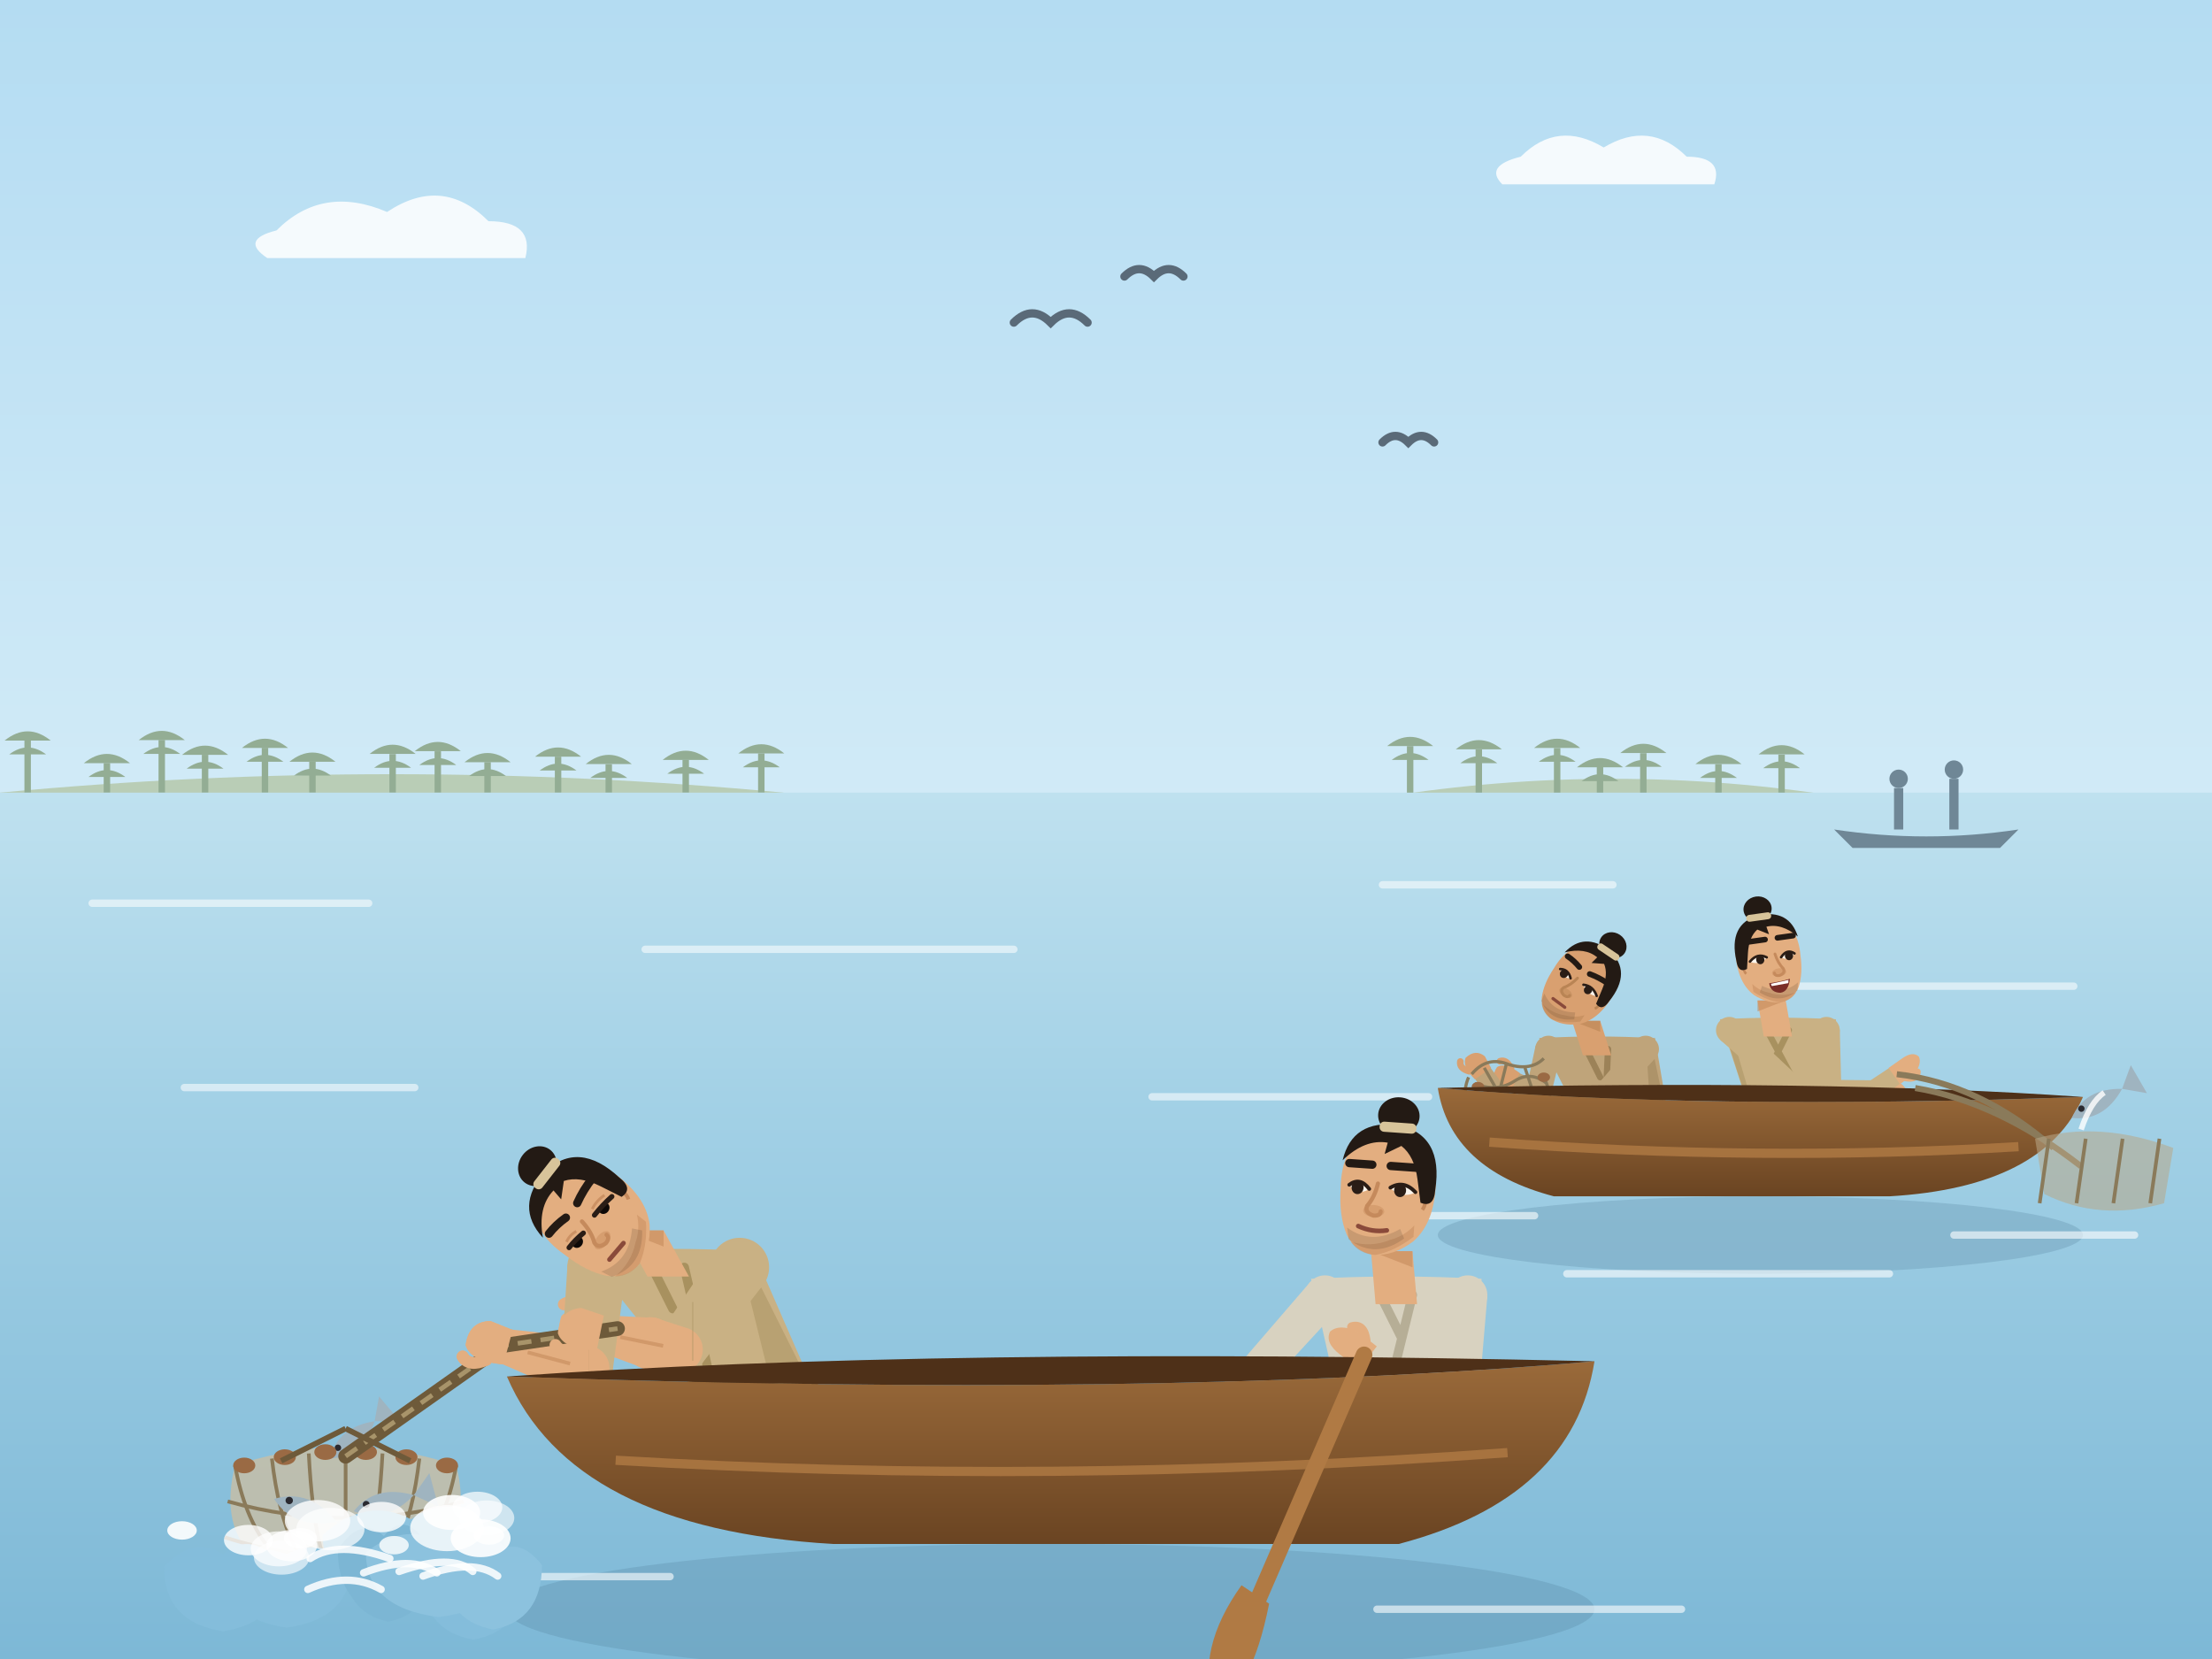
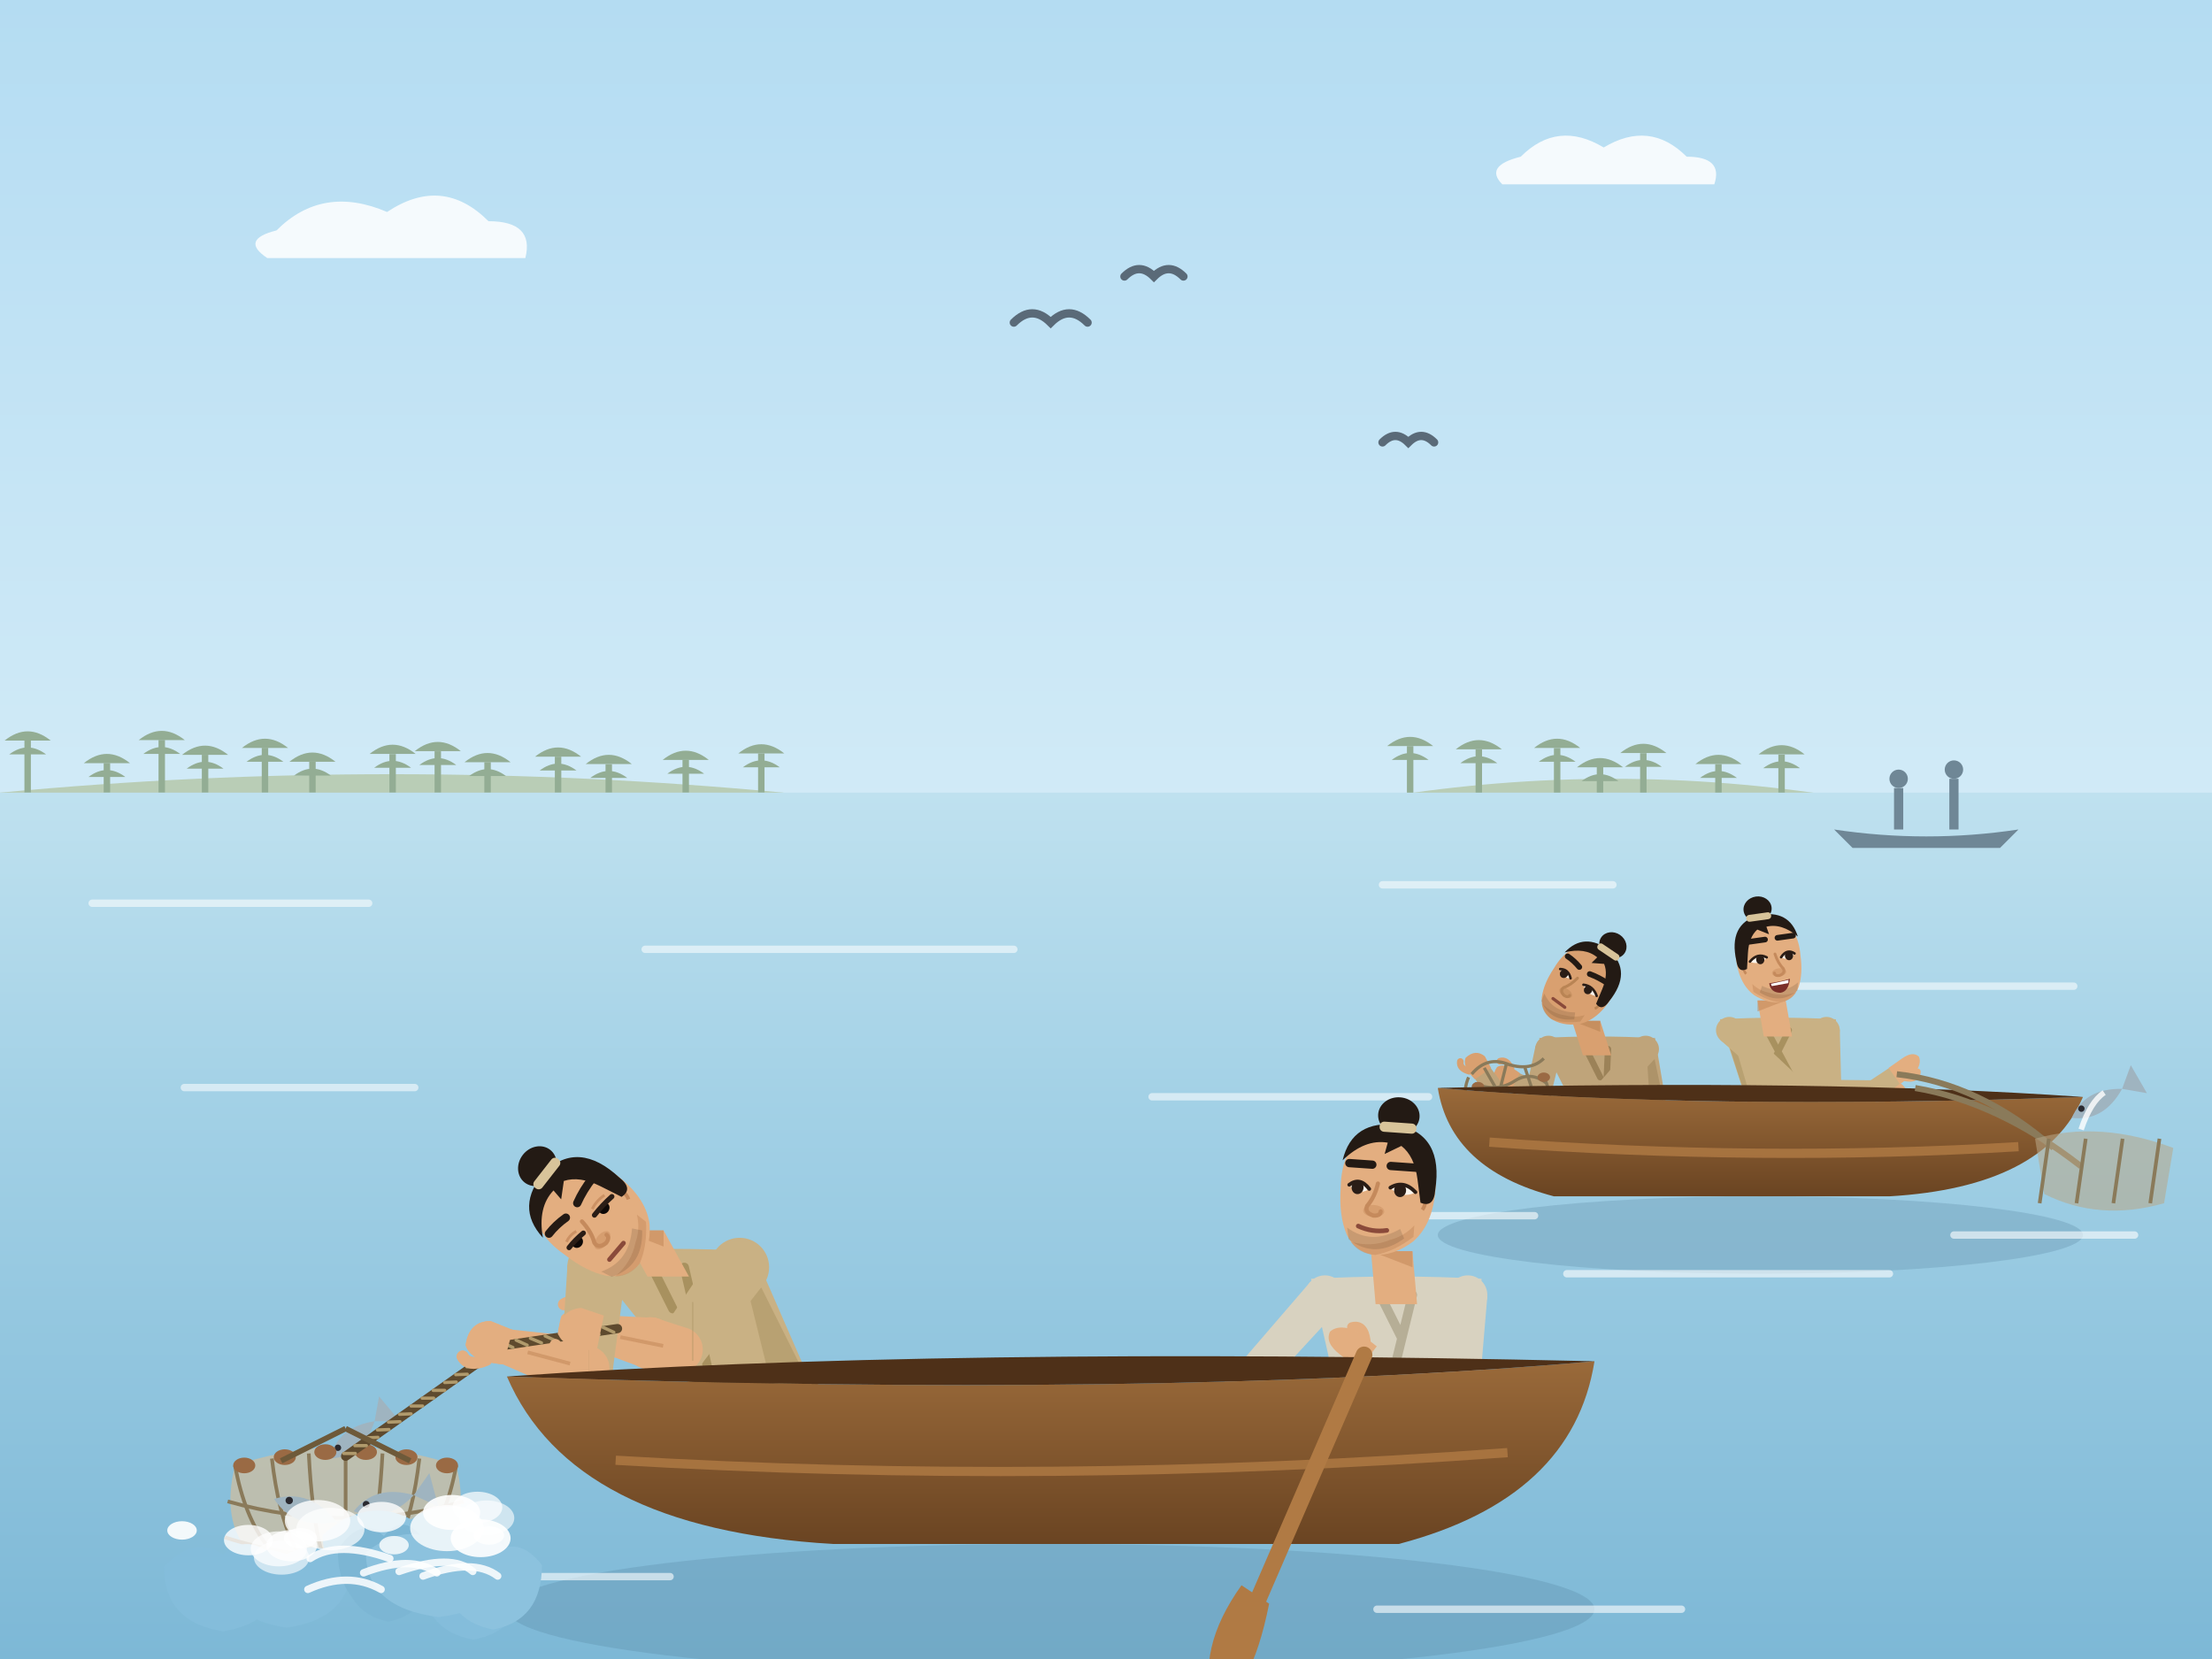
<svg xmlns="http://www.w3.org/2000/svg" width="480" height="360" viewBox="0 0 480 360">
  <defs>
    <linearGradient id="g1" x1="0" y1="0" x2="0" y2="1">
      <stop offset="0" stop-color="#b4dcf2" />
      <stop offset="0.6" stop-color="#d8eef8" />
      <stop offset="1" stop-color="#f1f9fc" />
    </linearGradient>
    <linearGradient id="g2" x1="0" y1="0" x2="0" y2="1">
      <stop offset="0" stop-color="#bfe1ef" />
      <stop offset="0.35" stop-color="#a3d1e6" />
      <stop offset="1" stop-color="#7db8d6" />
    </linearGradient>
    <clipPath id="c3">
      <rect x="-100" y="-100" width="700" height="342" />
    </clipPath>
    <clipPath id="c4">
      <rect x="-100" y="-100" width="700" height="342" />
    </clipPath>
    <linearGradient id="g5" x1="0" y1="0" x2="0" y2="1">
      <stop offset="0" stop-color="#9a6a3a" />
      <stop offset="1" stop-color="#6a4422" />
    </linearGradient>
    <clipPath id="c6">
      <rect x="-100" y="-100" width="700" height="404" />
    </clipPath>
    <clipPath id="c7">
      <rect x="-100" y="-100" width="700" height="404" />
    </clipPath>
    <linearGradient id="g8" x1="0" y1="0" x2="0" y2="1">
      <stop offset="0" stop-color="#9a6a3a" />
      <stop offset="1" stop-color="#6a4422" />
    </linearGradient>
  </defs>
  <rect width="480" height="360" fill="url(#g1)" />
  <path d="M60 50 q10 -10 24 -4 q12 -8 22 2 q10 0 8 8 h-56 q-6 -4 2 -6 z M330 34 q8 -8 18 -2 q10 -6 18 2 q8 0 6 6 h-46 q-4 -4 4 -6z" fill="#ffffff" opacity=".85" />
  <path d="M0 172 Q85 164 170 172 V176 H0 Z" fill="#b9cdb6" />
  <path d="M6 172 v-11.335" stroke="#93ad94" stroke-width="1.4" />
  <path d="M1 160.7 q5 -4 10 0 z M2 163.7 q4 -3 8 0 z" fill="#93ad94" />
  <path d="M23.2 172 v-6.425" stroke="#93ad94" stroke-width="1.4" />
  <path d="M18.2 165.6 q5 -4 10 0 z M19.2 168.6 q4 -3 8 0 z" fill="#93ad94" />
  <path d="M35.1 172 v-11.434" stroke="#93ad94" stroke-width="1.4" />
  <path d="M30.1 160.6 q5 -4 10 0 z M31.1 163.6 q4 -3 8 0 z" fill="#93ad94" />
  <path d="M44.5 172 v-8.215" stroke="#93ad94" stroke-width="1.4" />
  <path d="M39.5 163.8 q5 -4 10 0 z M40.5 166.8 q4 -3 8 0 z" fill="#93ad94" />
  <path d="M57.5 172 v-9.731" stroke="#93ad94" stroke-width="1.4" />
  <path d="M52.5 162.3 q5 -4 10 0 z M53.5 165.3 q4 -3 8 0 z" fill="#93ad94" />
  <path d="M67.8 172 v-6.722" stroke="#93ad94" stroke-width="1.4" />
  <path d="M62.8 165.3 q5 -4 10 0 z M63.8 168.3 q4 -3 8 0 z" fill="#93ad94" />
  <path d="M85.2 172 v-8.374" stroke="#93ad94" stroke-width="1.4" />
  <path d="M80.2 163.6 q5 -4 10 0 z M81.2 166.6 q4 -3 8 0 z" fill="#93ad94" />
  <path d="M95 172 v-8.982" stroke="#93ad94" stroke-width="1.4" />
  <path d="M90 163 q5 -4 10 0 z M91 166 q4 -3 8 0 z" fill="#93ad94" />
  <path d="M105.8 172 v-6.622" stroke="#93ad94" stroke-width="1.4" />
  <path d="M100.8 165.4 q5 -4 10 0 z M101.8 168.4 q4 -3 8 0 z" fill="#93ad94" />
  <path d="M121.1 172 v-7.81" stroke="#93ad94" stroke-width="1.4" />
  <path d="M116.1 164.2 q5 -4 10 0 z M117.1 167.2 q4 -3 8 0 z" fill="#93ad94" />
  <path d="M132.1 172 v-6.178" stroke="#93ad94" stroke-width="1.4" />
  <path d="M127.1 165.8 q5 -4 10 0 z M128.1 168.8 q4 -3 8 0 z" fill="#93ad94" />
  <path d="M148.8 172 v-7.132" stroke="#93ad94" stroke-width="1.4" />
  <path d="M143.8 164.9 q5 -4 10 0 z M144.8 167.9 q4 -3 8 0 z" fill="#93ad94" />
  <path d="M165.2 172 v-8.524" stroke="#93ad94" stroke-width="1.4" />
  <path d="M160.2 163.5 q5 -4 10 0 z M161.2 166.5 q4 -3 8 0 z" fill="#93ad94" />
  <path d="M300 173 Q350 165 400 173 V177 H300 Z" fill="#b9cdb6" />
  <path d="M306 173 v-11.102" stroke="#93ad94" stroke-width="1.4" />
  <path d="M301 161.9 q5 -4 10 0 z M302 164.9 q4 -3 8 0 z" fill="#93ad94" />
  <path d="M320.9 173 v-10.377" stroke="#93ad94" stroke-width="1.4" />
  <path d="M315.9 162.6 q5 -4 10 0 z M316.9 165.6 q4 -3 8 0 z" fill="#93ad94" />
  <path d="M337.9 173 v-10.683" stroke="#93ad94" stroke-width="1.4" />
  <path d="M332.9 162.3 q5 -4 10 0 z M333.9 165.3 q4 -3 8 0 z" fill="#93ad94" />
  <path d="M347.2 173 v-6.538" stroke="#93ad94" stroke-width="1.4" />
  <path d="M342.2 166.5 q5 -4 10 0 z M343.2 169.5 q4 -3 8 0 z" fill="#93ad94" />
  <path d="M356.6 173 v-9.572" stroke="#93ad94" stroke-width="1.4" />
  <path d="M351.6 163.4 q5 -4 10 0 z M352.6 166.4 q4 -3 8 0 z" fill="#93ad94" />
  <path d="M372.9 173 v-7.193" stroke="#93ad94" stroke-width="1.4" />
  <path d="M367.9 165.8 q5 -4 10 0 z M368.9 168.8 q4 -3 8 0 z" fill="#93ad94" />
  <path d="M386.6 173 v-9.252" stroke="#93ad94" stroke-width="1.4" />
  <path d="M381.6 163.7 q5 -4 10 0 z M382.6 166.7 q4 -3 8 0 z" fill="#93ad94" />
  <rect y="172" width="480" height="188" fill="url(#g2)" />
  <path d="M20 196 h60 M140 206 h80 M300 192 h50 M380 214 h70 M40 236 h50 M250 238 h60" stroke="#ffffff" stroke-width="1.6" stroke-linecap="round" opacity=".55" />
  <path d="M398 180 q20 3 40 0 l-4 4 h-32 z" fill="#6f8796" />
  <path d="M412 180 v-9 M424 180 v-11" stroke="#6f8796" stroke-width="2" />
  <circle cx="412" cy="169" r="2" fill="#6f8796" />
  <circle cx="424" cy="167" r="2" fill="#6f8796" />
  <path d="M220 70 q4 -4 8 0 q4 -4 8 0" stroke="#5a6a78" stroke-width="1.8" fill="none" stroke-linecap="round" />
  <path d="M244 60 q3.2 -3.2 6.4 0 q3.2 -3.2 6.4 0" stroke="#5a6a78" stroke-width="1.8" fill="none" stroke-linecap="round" />
  <path d="M300 96 q2.8 -2.8 5.6 0 q2.8 -2.8 5.6 0" stroke="#5a6a78" stroke-width="1.8" fill="none" stroke-linecap="round" />
  <ellipse cx="382" cy="268" rx="70" ry="8.4" fill="#4f7d98" opacity=".25" />
  <path d="M298 263.8 h35 M424 268 h39.2 M340 276.4 h70" stroke="#ffffff" stroke-width="1.6" stroke-linecap="round" opacity=".6" />
  <g clip-path="url(#c3)">
    <g transform="translate(352 280) scale(0.34 0.34) translate(-120 -334)">
      <path d="M84.5 305.1 L137.3 338.2 L142.7 329.8 L91 295 Z" fill="#d9a070" />
      <circle cx="87.7" cy="300" r="6" fill="#d9a070" />
      <circle cx="140" cy="334" r="5" fill="#d9a070" />
      <path d="M145.3 332 Q129.5 333 121 339 Q117 343 119 344 L145.3 343 Q147.3 339 145.3 332 Z" fill="#d9a070" />
      <path d="M45.7 291.9 L88.3 337.4 L95.7 330.6 L54.6 283.8 Z" fill="#d9a070" />
      <circle cx="50.1" cy="287.8" r="6" fill="#d9a070" />
      <circle cx="92" cy="334" r="5" fill="#d9a070" />
      <path d="M97.3 332 Q81.5 333 73 339 Q69 343 71 344 L97.3 343 Q99.3 339 97.3 332 Z" fill="#d9a070" />
      <path d="M106 246 L154 246 L152 272 L108 272 Z" fill="#ad9467" />
      <path d="M134.2 238.6 L78.3 289.7 L94.6 308.7 L153.8 261.4 Z" fill="#8e7650" />
      <circle cx="144" cy="250" r="15" fill="#8e7650" />
      <circle cx="86.5" cy="299.2" r="12.5" fill="#8e7650" />
      <path d="M82.2 307.2 L92 292.1" stroke="#6e5638" stroke-width="3.4" stroke-linecap="round" />
      <path d="M108.8 236.9 L43.1 275.7 L55.1 297.7 L123.2 263.1 Z" fill="#ad9467" />
      <circle cx="116" cy="250" r="15" fill="#ad9467" />
      <circle cx="49.1" cy="286.7" r="12.5" fill="#ad9467" />
      <path d="M43 293.3 L56.3 281.2" stroke="#6e5638" stroke-width="3.4" stroke-linecap="round" />
      <path d="M67 173 Q104 171 141 173 L154 250 L158 284 L102 284 L106 250 Z" fill="#bfa47a" />
      <path d="M135.9 187 L139 178 L154 250 L158 284 L142.3 284 Z" fill="#9c8258" opacity=".5" />
      <path d="M111 180 L108.7 230.4 M97 180 L106 198" stroke="#9c8258" stroke-width="4" fill="none" stroke-linecap="round" />
      <path d="M94.7 230.4 Q122.7 235.4 150.7 230.4" stroke="#6e5638" stroke-width="5" fill="none" />
      <path d="M112.7 233.4 q-3 12 0 18 M115.7 233.4 q4 10 8 14" stroke="#6e5638" stroke-width="2.6" fill="none" stroke-linecap="round" />
      <path d="M95 184 L88 162 L106 162 L113 184 Z" fill="#d9a070" />
      <path d="M88 162 L106 162 L106 169 Z" fill="#b98454" opacity=".6" />
      <g transform="translate(94 140) rotate(34) scale(-1 1)">
        <path d="M-20 -6 Q-21 12 -12 21 Q-4 28 5 28 Q13 27 17 20 Q21 12 21 0 Q22 -18 10 -25 Q0 -29 -10 -26 Q-20 -20 -20 -6 Z" fill="#d9a070" />
        <path d="M-12 19 Q-4 26 4 28 Q11 28 15 23 Q6 25 -2 21 Q-8 19 -12 14 Z" fill="#b98454" opacity=".5" />
        <ellipse cx="-14" cy="3" rx="5" ry="7.5" fill="#d9a070" />
        <path d="M-15 0 q-2 4 0 7" stroke="#b98454" stroke-width="1.6" fill="none" />
        <path d="M5 -3 Q6 3 9 7 Q10 10 6 11 Q3 11 3 9" fill="none" stroke="#b98454" stroke-width="1.8" stroke-linecap="round" />
        <ellipse cx="6" cy="9" rx="4.6" ry="2.6" fill="#b98454" opacity=".45" />
        <path d="M-8 20 Q4 30 16 22 L17 17 Q6 24 -6 16 Z" fill="#3a2a20" opacity=".16" />
        <path d="M-11 0 Q-6 -4.264 -1 -1 Q-6 2.132 -11 0 Z" fill="#fbf6ee" />
        <ellipse cx="-4.8" cy="-0.5" rx="2.6" ry="2.8" fill="#2a1d16" />
        <path d="M-11.5 -.4 Q-6 -4.477 -0.5 -1.6" stroke="#2a1d16" stroke-width="1.6" fill="none" stroke-linecap="round" />
        <path d="M9.1 0 Q13 -4.264 16.9 -1 Q13 2.132 9.1 0 Z" fill="#fbf6ee" />
        <ellipse cx="13.7" cy="-0.5" rx="2.6" ry="2.8" fill="#2a1d16" />
        <path d="M8.6 -.4 Q13 -4.477 17.4 -1.6" stroke="#2a1d16" stroke-width="1.6" fill="none" stroke-linecap="round" />
        <path d="M-13 -11 Q-6 -11 0 -9.5" stroke="#231a14" stroke-width="3.6" fill="none" stroke-linecap="round" />
        <path d="M8 -9.5 Q13 -11 18 -11" stroke="#231a14" stroke-width="3.6" fill="none" stroke-linecap="round" />
        <path d="M1.312 17 L10.688 16.6" stroke="#8a4a3a" stroke-width="2" stroke-linecap="round" />
        <path d="M-20 -2 Q-22 -26 -2 -29 Q18 -30 21 -12 Q12 -22 2 -21 L3 -16 L-4 -20 Q-10 -16 -12 -6 L-14 4 Q-20 6 -20 -2 Z" fill="#231a14" />
        <ellipse cx="-2" cy="-33" rx="9" ry="8" fill="#231a14" />
        <rect x="-10" y="-30" width="16" height="4.4" rx="2" fill="#d8c49a" />
      </g>
      <path d="M128.6 174.4 L90.9 218.4 L102.1 228.3 L141.4 185.6 Z" fill="#bfa47a" />
      <circle cx="135" cy="180" r="8.5" fill="#bfa47a" />
      <circle cx="96.5" cy="223.3" r="7.5" fill="#bfa47a" />
      <path d="M99.8 216.6 L52.7 194.6 L47.3 205.4 L93.1 230 Z" fill="#bfa47a" />
      <circle cx="96.5" cy="223.3" r="7.5" fill="#bfa47a" />
      <circle cx="50" cy="200" r="6" fill="#bfa47a" />
      <g transform="translate(50 200) rotate(-153.3) scale(1.05 -1.05)">
        <path d="M-2 -6 Q9 -8 12 -3 Q13 5 6 7 L-2 6 Z" fill="#d9a070" />
        <path d="M4 -6 Q9 -10 12 -7" stroke="#d9a070" stroke-width="4" stroke-linecap="round" fill="none" />
      </g>
      <path d="M64.7 178.1 L52.6 234.8 L67.3 238.2 L81.3 181.9 Z" fill="#bfa47a" />
      <circle cx="73" cy="180" r="8.5" fill="#bfa47a" />
      <circle cx="59.9" cy="236.5" r="7.5" fill="#bfa47a" />
      <path d="M66.1 232.2 L34.9 190.5 L25.1 197.5 L53.8 240.8 Z" fill="#bfa47a" />
      <circle cx="59.9" cy="236.5" r="7.5" fill="#bfa47a" />
      <circle cx="30" cy="194" r="6" fill="#bfa47a" />
      <g transform="translate(30 194) rotate(-125.2) scale(1.05 1.05)">
        <path d="M-2 -6 Q9 -8 12 -3 Q13 5 6 7 L-2 6 Z" fill="#d9a070" />
        <path d="M4 -6 Q9 -10 12 -7" stroke="#d9a070" stroke-width="4" stroke-linecap="round" fill="none" />
      </g>
      <path d="M24 196 q10 -12 24 -6 q14 4 22 -4 M26 202 q14 6 26 -2 q10 -6 20 2 M32 192 l8 14 M46 190 l-4 16 M58 192 l4 12 M22 198 q-6 14 4 30 M70 198 q8 16 0 30" stroke="#8a7a5a" stroke-width="2" fill="none" />
      <ellipse cx="28" cy="204" rx="4" ry="3" fill="#9a6a44" />
      <ellipse cx="70" cy="198" rx="4" ry="3" fill="#9a6a44" />
    </g>
  </g>
  <g clip-path="url(#c4)">
    <g transform="translate(396 280) scale(-0.34 0.34) translate(-120 -334)">
      <path d="M90.8 313.6 L147.9 338.5 L152.1 329.5 L95.8 302.7 Z" fill="#e3ae80" />
      <circle cx="93.3" cy="308.1" r="6" fill="#e3ae80" />
      <circle cx="150" cy="334" r="5" fill="#e3ae80" />
      <path d="M155.3 332 Q139.5 333 131 339 Q127 343 129 344 L155.3 343 Q157.3 339 155.3 332 Z" fill="#e3ae80" />
      <path d="M47.4 294.5 L92.5 337.6 L99.5 330.4 L55.8 286 Z" fill="#e3ae80" />
      <circle cx="51.6" cy="290.2" r="6" fill="#e3ae80" />
      <circle cx="96" cy="334" r="5" fill="#e3ae80" />
      <path d="M101.3 332 Q85.5 333 77 339 Q73 343 75 344 L101.3 343 Q103.3 339 101.3 332 Z" fill="#e3ae80" />
      <path d="M108 252 L156 252 L154 278 L110 278 Z" fill="#ad9467" />
      <path d="M135.7 245.1 L83.3 298.4 L100.5 316.5 L156.3 266.9 Z" fill="#8e7650" />
      <circle cx="146" cy="256" r="15" fill="#8e7650" />
      <circle cx="91.9" cy="307.5" r="12.5" fill="#8e7650" />
      <path d="M88.9 316 L96.4 299.6" stroke="#6e5638" stroke-width="3.4" stroke-linecap="round" />
      <path d="M111.4 242.5 L45 278 L56.1 300.4 L124.6 269.5 Z" fill="#ad9467" />
      <circle cx="118" cy="256" r="15" fill="#ad9467" />
      <circle cx="50.5" cy="289.2" r="12.5" fill="#ad9467" />
      <path d="M44.8 296.1 L57.4 283.3" stroke="#6e5638" stroke-width="3.4" stroke-linecap="round" />
      <path d="M113 161 Q150 159 187 161 L156 256 L160 290 L104 290 L108 256 Z" fill="#c9b184" />
      <path d="M177.5 176.8 L185 166 L156 256 L160 290 L144.3 290 Z" fill="#a8915f" opacity=".5" />
      <path d="M157 168 L123 231.4 M143 168 L152 186" stroke="#a8915f" stroke-width="4" fill="none" stroke-linecap="round" />
      <path d="M109 231.4 Q137 236.4 165 231.4" stroke="#6e5638" stroke-width="5" fill="none" />
      <path d="M127 234.4 q-3 12 0 18 M130 234.4 q4 10 8 14" stroke="#6e5638" stroke-width="2.6" fill="none" stroke-linecap="round" />
      <path d="M141 172 L145 149 L163 149 L159 172 Z" fill="#e3ae80" />
      <path d="M145 149 L163 149 L163 156 Z" fill="#c58a5c" opacity=".6" />
      <g transform="translate(156.4 123) rotate(8) scale(-1 1)">
        <path d="M-20 -6 Q-21 12 -12 21 Q-4 28 5 28 Q13 27 17 20 Q21 12 21 0 Q22 -18 10 -25 Q0 -29 -10 -26 Q-20 -20 -20 -6 Z" fill="#e3ae80" />
        <path d="M-12 19 Q-4 26 4 28 Q11 28 15 23 Q6 25 -2 21 Q-8 19 -12 14 Z" fill="#c58a5c" opacity=".5" />
        <ellipse cx="-14" cy="3" rx="5" ry="7.5" fill="#e3ae80" />
        <path d="M-15 0 q-2 4 0 7" stroke="#c58a5c" stroke-width="1.6" fill="none" />
        <path d="M5 -3 Q6 3 9 7 Q10 10 6 11 Q3 11 3 9" fill="none" stroke="#c58a5c" stroke-width="1.8" stroke-linecap="round" />
        <ellipse cx="6" cy="9" rx="4.6" ry="2.6" fill="#c58a5c" opacity=".45" />
        <path d="M-8 20 Q4 30 16 22 L17 17 Q6 24 -6 16 Z" fill="#3a2a20" opacity=".16" />
        <path d="M-11 0 Q-6 -5.2 -1 -1 Q-6 2.6 -11 0 Z" fill="#fbf6ee" />
        <ellipse cx="-4.8" cy="-0.7" rx="2.6" ry="2.9" fill="#2a1d16" />
        <path d="M-11.5 -.4 Q-6 -5.46 -0.5 -1.6" stroke="#2a1d16" stroke-width="1.6" fill="none" stroke-linecap="round" />
        <path d="M9.1 0 Q13 -5.2 16.9 -1 Q13 2.6 9.1 0 Z" fill="#fbf6ee" />
        <ellipse cx="13.7" cy="-0.7" rx="2.6" ry="2.9" fill="#2a1d16" />
        <path d="M8.6 -.4 Q13 -5.46 17.4 -1.6" stroke="#2a1d16" stroke-width="1.6" fill="none" stroke-linecap="round" />
        <path d="M-13 -13 Q-6 -13 0 -13" stroke="#231a14" stroke-width="3.6" fill="none" stroke-linecap="round" />
        <path d="M8 -13 Q13 -13 18 -13" stroke="#231a14" stroke-width="3.6" fill="none" stroke-linecap="round" />
        <path d="M-1.25 15 Q6 15 12.25 14 Q10.25 22 5 22 Q-1.25 21 -1.25 15 Z" fill="#7a2e28" />
        <path d="M-0.25 15.5 L11.25 14.6 L10.85 16.6 L0.15 17 Z" fill="#fff" />
        <path d="M-20 -2 Q-22 -26 -2 -29 Q18 -30 21 -12 Q12 -22 2 -21 L3 -16 L-4 -20 Q-10 -16 -12 -6 L-14 4 Q-20 6 -20 -2 Z" fill="#231a14" />
        <ellipse cx="-2" cy="-33" rx="9" ry="8" fill="#231a14" />
        <rect x="-10" y="-30" width="16" height="4.4" rx="2" fill="#d8c49a" />
      </g>
      <path d="M175.3 161.7 L133 201.4 L143 212.5 L186.7 174.3 Z" fill="#c9b184" />
      <circle cx="181" cy="168" r="8.5" fill="#c9b184" />
      <circle cx="138" cy="206.9" r="7.5" fill="#c9b184" />
      <path d="M138.1 199.4 L86.1 200 L85.9 212 L137.9 214.4 Z" fill="#c9b184" />
      <circle cx="138" cy="206.9" r="7.5" fill="#c9b184" />
      <circle cx="86" cy="206" r="6" fill="#c9b184" />
      <g transform="translate(86 206) rotate(-179) scale(1.05 -1.05)">
        <path d="M-2 -6 L8 -6 Q16 -4 17 1 Q16 6 8 6 L-2 6 Z" fill="#e3ae80" />
        <path d="M3 -5 Q8 -10 11 -6" stroke="#e3ae80" stroke-width="4" stroke-linecap="round" fill="none" />
      </g>
      <path d="M110.5 167.6 L109 225.6 L124 226.3 L127.5 168.4 Z" fill="#c9b184" />
      <circle cx="119" cy="168" r="8.5" fill="#c9b184" />
      <circle cx="116.5" cy="225.9" r="7.5" fill="#c9b184" />
      <path d="M120.8 219.8 L77.5 191.1 L70.5 200.9 L112.2 232.1 Z" fill="#c9b184" />
      <circle cx="116.5" cy="225.9" r="7.5" fill="#c9b184" />
      <circle cx="74" cy="196" r="6" fill="#c9b184" />
      <g transform="translate(74 196) rotate(-144.8) scale(1.05 1.05)">
        <path d="M-2 -6 L8 -6 Q16 -4 17 1 Q16 6 8 6 L-2 6 Z" fill="#e3ae80" />
        <path d="M3 -5 Q8 -10 11 -6" stroke="#e3ae80" stroke-width="4" stroke-linecap="round" fill="none" />
      </g>
    </g>
  </g>
  <g transform="translate(382 240) scale(-1 1)">
    <path d="M-70 -1.96 Q-61.6 17.64 -28 19.6 L44.8 19.6 Q67.2 13.72 70 -3.92 Q14 0.98 -70 -1.96 Z" fill="url(#g5)" />
    <path d="M-70 -1.96 Q-14 -5.88 70 -3.92 Q14 0.98 -70 -1.96 Z" fill="#4e3018" />
    <path d="M-56 8.82 Q0 12.152 58.8 7.84" stroke="#b07a44" stroke-width="2" fill="none" opacity=".8" />
  </g>
  <path d="M411.6 233.1 Q429.6 235.1 445.6 249.1 M415.6 236.1 Q433.6 239.1 451.6 253.1" stroke="#8a7a5a" stroke-width="1.3" fill="none" />
  <path d="M441.6 247.1 Q455.6 243.1 471.6 249.1 L469.6 261.1 Q455.6 265.1 443.6 259.1 Z" fill="#b8a888" opacity=".55" />
  <path d="M444.6 247.1 l-2 14" stroke="#8a7a5a" stroke-width=".8" />
  <path d="M452.6 247.1 l-2 14" stroke="#8a7a5a" stroke-width=".8" />
  <path d="M460.6 247.1 l-2 14" stroke="#8a7a5a" stroke-width=".8" />
  <path d="M468.6 247.1 l-2 14" stroke="#8a7a5a" stroke-width=".8" />
  <g transform="translate(455.64 239.08) rotate(-30) scale(0.7)">
    <path d="M-10 0 Q-2 -6 8 0 Q-2 6 -10 0 Z M8 0 l6 -5 l0 10 z" fill="#9fb4c0" />
    <circle cx="-6" cy="-1" r="1" fill="#2a2a30" />
  </g>
  <path d="M451.6 245.1 q2 -6 5 -8" stroke="#ffffff" stroke-width="1.2" fill="none" opacity=".8" />
  <ellipse cx="228" cy="349.2" rx="118" ry="14.16" fill="#4f7d98" opacity=".25" />
  <path d="M86.4 342.12 h59 M298.8 349.2 h66.08 M157.2 363.36 h118" stroke="#ffffff" stroke-width="1.6" stroke-linecap="round" opacity=".6" />
  <g clip-path="url(#c6)">
    <g transform="translate(304 356) scale(0.5 0.5) translate(-120 -334)">
      <path d="M87.8 326.5 L148.9 338.9 L151.1 329.1 L90.4 314.8 Z" fill="#e3ae80" />
      <circle cx="89.1" cy="320.6" r="6" fill="#e3ae80" />
      <circle cx="150" cy="334" r="5" fill="#e3ae80" />
      <path d="M155.3 332 Q139.5 333 131 339 Q127 343 129 344 L155.3 343 Q157.3 339 155.3 332 Z" fill="#e3ae80" />
      <path d="M42 302.4 L93.1 338.1 L98.9 329.9 L49 292.6 Z" fill="#e3ae80" />
      <circle cx="45.5" cy="297.5" r="6" fill="#e3ae80" />
      <circle cx="96" cy="334" r="5" fill="#e3ae80" />
      <path d="M101.3 332 Q85.5 333 77 339 Q73 343 75 344 L101.3 343 Q103.3 339 101.3 332 Z" fill="#e3ae80" />
      <path d="M102 266 L150 266 L148 292 L104 292 Z" fill="#7d8f9e" />
      <path d="M129.6 259.2 L79 311.3 L96.3 329.3 L150.4 280.8 Z" fill="#667886" />
      <circle cx="140" cy="270" r="15" fill="#667886" />
      <circle cx="87.6" cy="320.3" r="12.5" fill="#667886" />
      <path d="M86.5 329.3 L90.3 311.7" stroke="#6e5638" stroke-width="3.4" stroke-linecap="round" />
      <path d="M106.5 256 L39.7 285 L48.8 308.2 L117.5 284 Z" fill="#7d8f9e" />
      <circle cx="112" cy="270" r="15" fill="#7d8f9e" />
      <circle cx="44.3" cy="296.6" r="12.5" fill="#7d8f9e" />
      <path d="M39.6 304.3 L50.2 289.8" stroke="#6e5638" stroke-width="3.4" stroke-linecap="round" />
      <path d="M81 177 Q118 175 155 177 L150 270 L154 304 L98 304 L102 270 Z" fill="#d8d2c0" />
      <path d="M148.1 192.6 L153 182 L150 270 L154 304 L138.3 304 Z" fill="#b6ae96" opacity=".5" />
      <path d="M125 184 L109.8 245.9 M111 184 L120 202" stroke="#b6ae96" stroke-width="4" fill="none" stroke-linecap="round" />
      <path d="M95.8 245.9 Q123.8 250.9 151.8 245.9" stroke="#6e5638" stroke-width="5" fill="none" />
      <path d="M113.8 248.9 q-3 12 0 18 M116.8 248.9 q4 10 8 14" stroke="#6e5638" stroke-width="2.6" fill="none" stroke-linecap="round" />
      <path d="M109 188 L107 165 L125 165 L127 188 Z" fill="#e3ae80" />
      <path d="M107 165 L125 165 L125 172 Z" fill="#c58a5c" opacity=".6" />
      <g transform="translate(114.8 139) rotate(4) scale(-1 1)">
        <path d="M-20 -6 Q-21 12 -12 21 Q-4 28 5 28 Q13 27 17 20 Q21 12 21 0 Q22 -18 10 -25 Q0 -29 -10 -26 Q-20 -20 -20 -6 Z" fill="#e3ae80" />
        <path d="M-12 19 Q-4 26 4 28 Q11 28 15 23 Q6 25 -2 21 Q-8 19 -12 14 Z" fill="#c58a5c" opacity=".5" />
        <ellipse cx="-14" cy="3" rx="5" ry="7.5" fill="#e3ae80" />
        <path d="M-15 0 q-2 4 0 7" stroke="#c58a5c" stroke-width="1.6" fill="none" />
        <path d="M5 -3 Q6 3 9 7 Q10 10 6 11 Q3 11 3 9" fill="none" stroke="#c58a5c" stroke-width="1.8" stroke-linecap="round" />
        <ellipse cx="6" cy="9" rx="4.6" ry="2.6" fill="#c58a5c" opacity=".45" />
        <path d="M-8 20 Q4 30 16 22 L17 17 Q6 24 -6 16 Z" fill="#3a2a20" opacity=".16" />
        <path d="M-11 0 Q-6 -5.2 -1 -1 Q-6 2.6 -11 0 Z" fill="#fbf6ee" />
        <ellipse cx="-4.8" cy="-0.7" rx="2.6" ry="2.9" fill="#2a1d16" />
        <path d="M-11.5 -.4 Q-6 -5.46 -0.5 -1.6" stroke="#2a1d16" stroke-width="1.6" fill="none" stroke-linecap="round" />
        <path d="M9.1 0 Q13 -5.2 16.9 -1 Q13 2.6 9.1 0 Z" fill="#fbf6ee" />
        <ellipse cx="13.7" cy="-0.7" rx="2.6" ry="2.9" fill="#2a1d16" />
        <path d="M8.6 -.4 Q13 -5.46 17.4 -1.6" stroke="#2a1d16" stroke-width="1.6" fill="none" stroke-linecap="round" />
        <path d="M-13 -11 Q-6 -11 0 -11" stroke="#231a14" stroke-width="3.6" fill="none" stroke-linecap="round" />
        <path d="M8 -11 Q13 -11 18 -11" stroke="#231a14" stroke-width="3.6" fill="none" stroke-linecap="round" />
        <path d="M-0.25 17 Q6 18.4 12.25 16" stroke="#8a4a3a" stroke-width="2" fill="none" stroke-linecap="round" />
        <path d="M-20 -2 Q-22 -26 -2 -29 Q18 -30 21 -12 Q12 -22 2 -21 L3 -16 L-4 -20 Q-10 -16 -12 -6 L-14 4 Q-20 6 -20 -2 Z" fill="#231a14" />
        <ellipse cx="-2" cy="-33" rx="9" ry="8" fill="#231a14" />
        <rect x="-10" y="-30" width="16" height="4.4" rx="2" fill="#d8c49a" />
      </g>
      <path d="M140.5 183.4 L137.6 241.4 L152.6 242.4 L157.5 184.6 Z" fill="#d8d2c0" />
      <circle cx="149" cy="184" r="8.5" fill="#d8d2c0" />
      <circle cx="145.1" cy="241.9" r="7.5" fill="#d8d2c0" />
      <path d="M149.7 235.9 L107.7 205.3 L100.3 214.7 L140.5 247.8 Z" fill="#d8d2c0" />
      <circle cx="145.1" cy="241.9" r="7.5" fill="#d8d2c0" />
      <circle cx="104" cy="210" r="6" fill="#d8d2c0" />
      <g transform="translate(104 210) rotate(-142.2) scale(1.05 -1.05)">
        <path d="M-2 -6 L8 -6 Q16 -4 17 1 Q16 6 8 6 L-2 6 Z" fill="#e3ae80" />
        <path d="M3 -5 Q8 -10 11 -6" stroke="#e3ae80" stroke-width="4" stroke-linecap="round" fill="none" />
      </g>
      <path d="M80.7 178.3 L42.8 222.3 L54 232.3 L93.3 189.7 Z" fill="#d8d2c0" />
      <circle cx="87" cy="184" r="8.5" fill="#d8d2c0" />
      <circle cx="48.4" cy="227.3" r="7.5" fill="#d8d2c0" />
      <path d="M42.2 231.5 L73.1 273.4 L82.9 266.6 L54.5 223 Z" fill="#d8d2c0" />
      <circle cx="48.4" cy="227.3" r="7.5" fill="#d8d2c0" />
      <circle cx="78" cy="270" r="6" fill="#d8d2c0" />
      <g transform="translate(78 270) rotate(55.3) scale(1.05 1.05)">
        <path d="M-2 -6 L8 -6 Q16 -4 17 1 Q16 6 8 6 L-2 6 Z" fill="#e3ae80" />
        <path d="M3 -5 Q8 -10 11 -6" stroke="#e3ae80" stroke-width="4" stroke-linecap="round" fill="none" />
      </g>
    </g>
  </g>
  <g clip-path="url(#c7)">
    <g transform="translate(162 356) scale(0.5 0.5) translate(-120 -334)">
      <path d="M99.2 307.6 L153.5 338.3 L158.5 329.7 L105.3 297.2 Z" fill="#e3ae80" />
      <circle cx="102.3" cy="302.4" r="6" fill="#e3ae80" />
      <circle cx="156" cy="334" r="5" fill="#e3ae80" />
      <path d="M161.3 332 Q145.5 333 137 339 Q133 343 135 344 L161.3 343 Q163.3 339 161.3 332 Z" fill="#e3ae80" />
      <path d="M47.4 286.4 L83.9 336.9 L92.1 331.1 L57.2 279.5 Z" fill="#e3ae80" />
      <circle cx="52.3" cy="282.9" r="6" fill="#e3ae80" />
      <circle cx="88" cy="334" r="5" fill="#e3ae80" />
      <path d="M93.3 332 Q77.5 333 69 339 Q65 343 67 344 L93.3 343 Q95.3 339 93.3 332 Z" fill="#e3ae80" />
      <path d="M106 232 L154 232 L152 258 L108 258 Z" fill="#ad9467" />
      <path d="M131.5 227.8 L90.5 294.8 L111.4 308.5 L156.5 244.2 Z" fill="#8e7650" />
      <circle cx="144" cy="236" r="15" fill="#8e7650" />
      <circle cx="101" cy="301.6" r="12.5" fill="#8e7650" />
      <path d="M97.1 309.8 L106.2 294.3" stroke="#6e5638" stroke-width="3.4" stroke-linecap="round" />
      <path d="M107.3 223.8 L44.2 271.5 L58.6 291.9 L124.7 248.2 Z" fill="#ad9467" />
      <circle cx="116" cy="236" r="15" fill="#ad9467" />
      <circle cx="51.4" cy="281.7" r="12.5" fill="#ad9467" />
      <path d="M44.5 287.5 L59.2 277.2" stroke="#6e5638" stroke-width="3.4" stroke-linecap="round" />
      <path d="M49 165 Q86 163 123 165 L154 236 L158 270 L102 270 L106 236 Z" fill="#c9b184" />
      <path d="M119.7 178.4 L121 170 L154 236 L158 270 L142.3 270 Z" fill="#a8915f" opacity=".5" />
      <path d="M93 172 L103.7 218.1 M79 172 L88 190" stroke="#a8915f" stroke-width="4" fill="none" stroke-linecap="round" />
      <path d="M89.7 218.1 Q117.7 223.1 145.7 218.1" stroke="#6e5638" stroke-width="5" fill="none" />
      <path d="M107.7 221.1 q-3 12 0 18 M110.7 221.1 q4 10 8 14" stroke="#6e5638" stroke-width="2.6" fill="none" stroke-linecap="round" />
      <path d="M77 176 L66 156 L84 156 L95 176 Z" fill="#e3ae80" />
      <path d="M66 156 L84 156 L84 163 Z" fill="#c58a5c" opacity=".6" />
      <path d="M106.7 164.5 L82.1 201.1 L100.3 214.2 L127.3 179.5 Z" fill="#c9b184" />
      <circle cx="117" cy="172" r="12.8" fill="#c9b184" />
      <circle cx="91.2" cy="207.7" r="11.3" fill="#c9b184" />
      <path d="M93.2 198.1 L80.5 194 L75.9 216 L89.3 217.2 Z" fill="#e3ae80" />
      <circle cx="91.2" cy="207.7" r="9.8" fill="#e3ae80" />
      <circle cx="78.2" cy="205" r="11.3" fill="#e3ae80" />
      <path d="M80.5 194 L55.5 192.7 L52.5 207.3 L75.9 216 Z" fill="#e3ae80" />
      <circle cx="78.2" cy="205" r="11.3" fill="#e3ae80" />
      <circle cx="54" cy="200" r="7.5" fill="#e3ae80" />
      <path d="M83.8 206.1 L65.2 202.3" stroke="#c58a5c" stroke-width="1.6" opacity=".6" />
      <path d="M96.9 199.8 l-0.5 0" stroke="#a8915f" stroke-width="25.5" stroke-linecap="butt" opacity=".5" />
      <g transform="translate(54 200) rotate(-168.4) scale(1.285982 -1.285982)">
        <path d="M-2 -6 Q9 -8 12 -3 Q13 5 6 7 L-2 6 Z" fill="#e3ae80" />
        <path d="M4 -6 Q9 -10 12 -7" stroke="#e3ae80" stroke-width="4" stroke-linecap="round" fill="none" />
      </g>
      <path d="M42.3 170.8 L39.5 214.7 L61.9 216.9 L67.7 173.2 Z" fill="#c9b184" />
      <circle cx="55" cy="172" r="12.8" fill="#c9b184" />
      <circle cx="50.7" cy="215.8" r="11.3" fill="#c9b184" />
      <path d="M53.2 206.4 L40.8 201.5 L35 223.2 L48.2 225.2 Z" fill="#e3ae80" />
      <circle cx="50.7" cy="215.8" r="9.8" fill="#e3ae80" />
      <circle cx="37.9" cy="212.4" r="11.3" fill="#e3ae80" />
      <path d="M40.8 201.5 L15.9 198.8 L12.1 213.2 L35 223.2 Z" fill="#e3ae80" />
      <circle cx="37.9" cy="212.4" r="11.3" fill="#e3ae80" />
      <circle cx="14" cy="206" r="7.5" fill="#e3ae80" />
      <path d="M43.4 213.8 L25 208.9" stroke="#c58a5c" stroke-width="1.6" opacity=".6" />
      <path d="M51.7 206.2 l-0.1 0" stroke="#a8915f" stroke-width="25.5" stroke-linecap="butt" opacity=".5" />
      <g transform="translate(14 206) rotate(-165.1) scale(1.285982 1.285982)">
        <path d="M-2 -6 Q9 -8 12 -3 Q13 5 6 7 L-2 6 Z" fill="#e3ae80" />
        <path d="M4 -6 Q9 -10 12 -7" stroke="#e3ae80" stroke-width="4" stroke-linecap="round" fill="none" />
      </g>
      <g transform="translate(54 150) rotate(-52) scale(-1 1)">
        <path d="M-20 -6 Q-21 12 -12 21 Q-4 28 5 28 Q13 27 17 20 Q21 12 21 0 Q22 -18 10 -25 Q0 -29 -10 -26 Q-20 -20 -20 -6 Z" fill="#e3ae80" />
        <path d="M-12 19 Q-4 26 4 28 Q11 28 15 23 Q6 25 -2 21 Q-8 19 -12 14 Z" fill="#c58a5c" opacity=".5" />
        <ellipse cx="-14" cy="3" rx="5" ry="7.5" fill="#e3ae80" />
        <path d="M-15 0 q-2 4 0 7" stroke="#c58a5c" stroke-width="1.6" fill="none" />
        <path d="M5 -3 Q6 3 9 7 Q10 10 6 11 Q3 11 3 9" fill="none" stroke="#c58a5c" stroke-width="1.8" stroke-linecap="round" />
        <ellipse cx="6" cy="9" rx="4.6" ry="2.6" fill="#c58a5c" opacity=".45" />
        <path d="M-8 20 Q4 30 16 22 L17 17 Q6 24 -6 16 Z" fill="#3a2a20" opacity=".16" />
        <path d="M-11 0 Q-6 -4.264 -1 -1 Q-6 2.345 -11 0 Z" fill="#e6ddd0" />
        <ellipse cx="-5.4" cy="1" rx="2.6" ry="2.3" fill="#0e0907" />
        <path d="M-12 .6 Q-6 -0.4 0 -.4 L0 -5.1 L-12 -5.1 Z" fill="#e3ae80" />
        <path d="M-11.5 .6 Q-6 -0.4 -0.5 -.4" stroke="#2a1d16" stroke-width="2.2" fill="none" stroke-linecap="round" />
        <path d="M-10 -2.3 Q-6 -3.6 -2 -2.8" stroke="#c58a5c" stroke-width="1.2" fill="none" opacity=".8" />
        <path d="M9.1 0 Q13 -4.264 16.9 -1 Q13 2.345 9.1 0 Z" fill="#e6ddd0" />
        <ellipse cx="13.3" cy="1" rx="2.6" ry="2.3" fill="#0e0907" />
        <path d="M8.1 .6 Q13 -0.4 17.9 -.4 L17.9 -5.1 L8.1 -5.1 Z" fill="#e3ae80" />
        <path d="M8.6 .6 Q13 -0.4 17.4 -.4" stroke="#2a1d16" stroke-width="2.2" fill="none" stroke-linecap="round" />
        <path d="M9.88 -2.3 Q13 -3.6 16.12 -2.8" stroke="#c58a5c" stroke-width="1.2" fill="none" opacity=".8" />
        <path d="M-13 -11 Q-6 -11 0 -9.5" stroke="#231a14" stroke-width="3.6" fill="none" stroke-linecap="round" />
        <path d="M8 -9.5 Q13 -11 18 -11" stroke="#231a14" stroke-width="3.6" fill="none" stroke-linecap="round" />
        <path d="M1.312 17 L10.688 16.6" stroke="#8a4a3a" stroke-width="2" stroke-linecap="round" />
        <path d="M-20 -2 Q-22 -26 -2 -29 Q18 -30 21 -12 Q12 -22 2 -21 L3 -16 L-4 -20 Q-10 -16 -12 -6 L-14 4 Q-20 6 -20 -2 Z" fill="#231a14" />
        <ellipse cx="-2" cy="-33" rx="9" ry="8" fill="#231a14" />
        <rect x="-10" y="-30" width="16" height="4.4" rx="2" fill="#d8c49a" />
      </g>
    </g>
  </g>
  <g transform="translate(228 302) scale(1 1)">
    <path d="M-118 -3.304 Q-103.84 29.736 -47.2 33.04 L75.52 33.04 Q113.28 23.128 118 -6.608 Q23.6 1.652 -118 -3.304 Z" fill="url(#g8)" />
    <path d="M-118 -3.304 Q-23.6 -9.912 118 -6.608 Q23.6 1.652 -118 -3.304 Z" fill="#4e3018" />
    <path d="M-94.4 14.868 Q0 20.485 99.12 13.216" stroke="#b07a44" stroke-width="2" fill="none" opacity=".8" />
  </g>
  <path d="M296 294 L267.4 360" stroke="#b07a44" stroke-width="3.6" stroke-linecap="round" />
  <path d="M269.4 344 q-10 14 -6 26 q8 -2 12 -22 z" fill="#b07a44" />
  <path d="M249.4 366 q14 -5 28 0" stroke="#ffffff" stroke-width="1.6" fill="none" opacity=".8" />
  <path d="M51 318 Q45 342 75 345 Q105 342 99 318 Q75 310 51 318 Z" fill="#c9bea4" opacity=".8" />
  <path d="M51 318 Q55 340 71 344" stroke="#8a7a5a" stroke-width=".8" fill="none" />
  <path d="M59 316.5 Q61.7 340 72.3 344" stroke="#8a7a5a" stroke-width=".8" fill="none" />
  <path d="M67 315.4 Q68.3 340 73.7 344" stroke="#8a7a5a" stroke-width=".8" fill="none" />
  <path d="M75 315 Q75 340 75 344" stroke="#8a7a5a" stroke-width=".8" fill="none" />
  <path d="M83 315.4 Q81.7 340 76.3 344" stroke="#8a7a5a" stroke-width=".8" fill="none" />
  <path d="M91 316.5 Q88.3 340 77.7 344" stroke="#8a7a5a" stroke-width=".8" fill="none" />
  <path d="M99 318 Q95 340 79 344" stroke="#8a7a5a" stroke-width=".8" fill="none" />
  <path d="M49.4 325.8 Q75 333 100.6 325.8" stroke="#8a7a5a" stroke-width=".8" fill="none" />
  <path d="M48.8 333.6 Q75 342 101.2 333.6" stroke="#8a7a5a" stroke-width=".8" fill="none" />
  <g transform="translate(67 328) rotate(20) scale(0.8)">
    <path d="M-10 0 Q-2 -6 8 0 Q-2 6 -10 0 Z M8 0 l6 -5 l0 10 z" fill="#9fb4c0" />
    <circle cx="-6" cy="-1" r="1" fill="#2a2a30" />
  </g>
  <g transform="translate(84 326) rotate(-15) scale(0.75)">
    <path d="M-10 0 Q-2 -6 8 0 Q-2 6 -10 0 Z M8 0 l6 -5 l0 10 z" fill="#9fb4c0" />
    <circle cx="-6" cy="-1" r="1" fill="#2a2a30" />
  </g>
  <g transform="translate(77 312) rotate(-40) scale(0.7)">
    <path d="M-10 0 Q-2 -6 8 0 Q-2 6 -10 0 Z M8 0 l6 -5 l0 10 z" fill="#9fb4c0" />
    <circle cx="-6" cy="-1" r="1" fill="#2a2a30" />
  </g>
  <ellipse cx="53" cy="318" rx="2.4" ry="1.7" fill="#9a6a44" />
  <ellipse cx="61.8" cy="316.2" rx="2.4" ry="1.7" fill="#9a6a44" />
  <ellipse cx="70.6" cy="315.1" rx="2.4" ry="1.7" fill="#9a6a44" />
  <ellipse cx="79.4" cy="315.1" rx="2.4" ry="1.7" fill="#9a6a44" />
  <ellipse cx="88.2" cy="316.2" rx="2.4" ry="1.7" fill="#9a6a44" />
  <ellipse cx="97" cy="318" rx="2.4" ry="1.7" fill="#9a6a44" />
  <path d="M91.6 341.8 Q97.1 335 102.7 339.1 Q108.2 333.7 113.8 341.8 Q113.8 353.8 102.7 355.8 Q91.6 353.8 91.6 341.8 Z" fill="#84bddb" />
  <path d="M74.4 337.9 Q79.3 332.9 84.3 335.9 Q89.2 331.9 94.1 337.9 Q94.1 349.9 84.3 351.9 Q74.4 349.9 74.4 337.9 Z" fill="#7cb6d4" />
  <path d="M96.3 339.6 Q101.7 334.1 107 337.4 Q112.3 332.9 117.6 339.6 Q117.6 351.6 107 353.6 Q96.3 351.6 96.3 339.6 Z" fill="#8cc2de" />
  <path d="M35.6 340 Q42 333.1 48.4 337.3 Q54.8 331.7 61.2 340 Q61.2 352 48.4 354 Q35.6 352 35.6 340 Z" fill="#84bddb" />
  <path d="M78.9 333.3 Q86.5 328.1 94.2 331.2 Q101.8 327 109.4 333.3 Q109.4 345.3 94.2 347.3 Q78.9 345.3 78.9 333.3 Z" fill="#7cb6d4" />
  <path d="M70 333.1 Q79.6 324.6 89.2 329.7 Q98.8 322.9 108.5 333.1 Q108.5 345.1 89.2 347.1 Q70 345.1 70 333.1 Z" fill="#8cc2de" />
  <path d="M48.2 339.2 Q55.2 334.5 62.2 337.3 Q69.3 333.5 76.3 339.2 Q76.3 351.2 62.2 353.2 Q48.2 351.2 48.2 339.2 Z" fill="#84bddb" />
  <path d="M73.3 336.3 Q78.3 328.8 83.3 333.3 Q88.3 327.2 93.4 336.3 Q93.4 348.3 83.3 350.3 Q73.3 348.3 73.3 336.3 Z" fill="#7cb6d4" />
  <path d="M79.4 336.9 Q87.3 330.5 95.2 334.3 Q103.1 329.2 111 336.9 Q111 348.9 95.2 350.9 Q79.4 348.9 79.4 336.9 Z" fill="#8cc2de" />
  <ellipse cx="39.5" cy="332.1" rx="3.2" ry="2" fill="#ffffff" opacity="0.9" />
  <ellipse cx="103.6" cy="327.1" rx="5.4" ry="3.4" fill="#ffffff" opacity="0.7" />
  <ellipse cx="97" cy="331.6" rx="8" ry="5" fill="#ffffff" opacity="0.8" />
  <ellipse cx="106.1" cy="333.2" rx="3.3" ry="2" fill="#ffffff" opacity="0.8" />
  <ellipse cx="53.9" cy="334.2" rx="5.3" ry="3.3" fill="#ffffff" opacity="0.8" />
  <ellipse cx="71.7" cy="331.8" rx="7.4" ry="4.6" fill="#ffffff" opacity="0.7" />
  <ellipse cx="85.5" cy="335.3" rx="3.2" ry="2" fill="#ffffff" opacity="0.8" />
  <ellipse cx="60.5" cy="336.1" rx="6.1" ry="3.8" fill="#ffffff" opacity="0.7" />
  <ellipse cx="68.9" cy="330" rx="7.1" ry="4.5" fill="#ffffff" opacity="0.8" />
  <ellipse cx="104.3" cy="333.8" rx="6.5" ry="4.1" fill="#ffffff" opacity="0.9" />
  <ellipse cx="98" cy="328.2" rx="6.2" ry="3.8" fill="#ffffff" opacity="0.9" />
  <ellipse cx="63.3" cy="335.4" rx="5.5" ry="3.4" fill="#ffffff" opacity="0.8" />
  <ellipse cx="61.1" cy="338" rx="6" ry="3.7" fill="#ffffff" opacity="0.6" />
  <ellipse cx="65.2" cy="333.8" rx="3.6" ry="2.2" fill="#ffffff" opacity="0.8" />
  <ellipse cx="105.6" cy="329.4" rx="6" ry="3.8" fill="#ffffff" opacity="0.6" />
  <ellipse cx="82.8" cy="329.2" rx="5.3" ry="3.3" fill="#ffffff" opacity="0.8" />
  <path d="M86.6 341 q11.4 -4 16 0" stroke="#ffffff" stroke-width="1.6" fill="none" stroke-linecap="round" opacity=".85" />
  <path d="M91.8 342 q10.9 -4 16.2 0" stroke="#ffffff" stroke-width="1.6" fill="none" stroke-linecap="round" opacity=".85" />
  <path d="M67.3 338.2 q6 -4 17.3 0" stroke="#ffffff" stroke-width="1.6" fill="none" stroke-linecap="round" opacity=".85" />
  <path d="M66.8 344.9 q8.8 -4 15.9 0" stroke="#ffffff" stroke-width="1.6" fill="none" stroke-linecap="round" opacity=".85" />
  <path d="M78.9 341.3 q10.4 -4 15.9 0" stroke="#ffffff" stroke-width="1.6" fill="none" stroke-linecap="round" opacity=".85" />
-   <path d="M75 316 L109 292 L134 288.3" stroke="#6e5a3a" stroke-width="3.2" fill="none" stroke-linecap="round" stroke-linejoin="round" />
-   <path d="M75 316 L109 292 L134 288.3" stroke="#a8946a" stroke-width="1" fill="none" stroke-dasharray="3 2" />
+   <path d="M75 316 L109 292" stroke="#5e4a2e" stroke-width="2" stroke-linecap="round" />
+   <path d="M74.6 315.4 L77.1 315.4 M77 313.7 L79.5 313.7 M79.5 312 L82 311.9 M81.9 310.3 L84.4 310.2 M84.3 308.6 L86.8 308.5 M86.7 306.9 L89.2 306.8 M89.2 305.1 L91.7 305.1 M91.6 303.4 L94.1 303.4 M94 301.7 L96.5 301.7 M96.5 300 L99 299.9 M98.9 298.3 L101.4 298.2 M101.3 296.6 L103.8 296.5 M103.7 294.9 L106.2 294.8 M106.2 293.1 L108.7 293.1 " stroke="#b09a6c" stroke-width=".7" stroke-linecap="round" />
+   <path d="M109 292 L134 288.3" stroke="#5e4a2e" stroke-width="2" stroke-linecap="round" />
+   <path d="M108.9 291.3 L111.3 292.4 M112 290.8 L114.4 291.9 M115.1 290.4 L117.5 291.4 M118.3 289.9 L120.7 291 M121.4 289.4 L123.8 290.5 M124.5 289 L126.9 290 M127.6 288.5 L130 289.6 M130.8 288 L133.2 289.1 " stroke="#b09a6c" stroke-width=".7" stroke-linecap="round" />
  <path d="M61 317 L75 310" stroke="#6e5a3a" stroke-width="1.2" />
  <path d="M89 317 L75 310" stroke="#6e5a3a" stroke-width="1.2" />
  <g transform="translate(162 356) scale(0.5 0.5) translate(-120 -334)">
    <g transform="translate(14 206) rotate(-165.1) scale(1.285982 1.285982)">
      <path d="M-2 -6 Q9 -8 12 -3 Q13 5 6 7 L-2 6 Z" fill="#e3ae80" />
      <path d="M4 -6 Q9 -10 12 -7" stroke="#e3ae80" stroke-width="4" stroke-linecap="round" fill="none" />
    </g>
    <g transform="translate(54 200) rotate(-168.4) scale(1.285982 1.285982)">
      <path d="M-2 -6 Q9 -8 12 -3 Q13 5 6 7 L-2 6 Z" fill="#e3ae80" />
      <path d="M4 -6 Q9 -10 12 -7" stroke="#e3ae80" stroke-width="4" stroke-linecap="round" fill="none" />
    </g>
  </g>
</svg>
